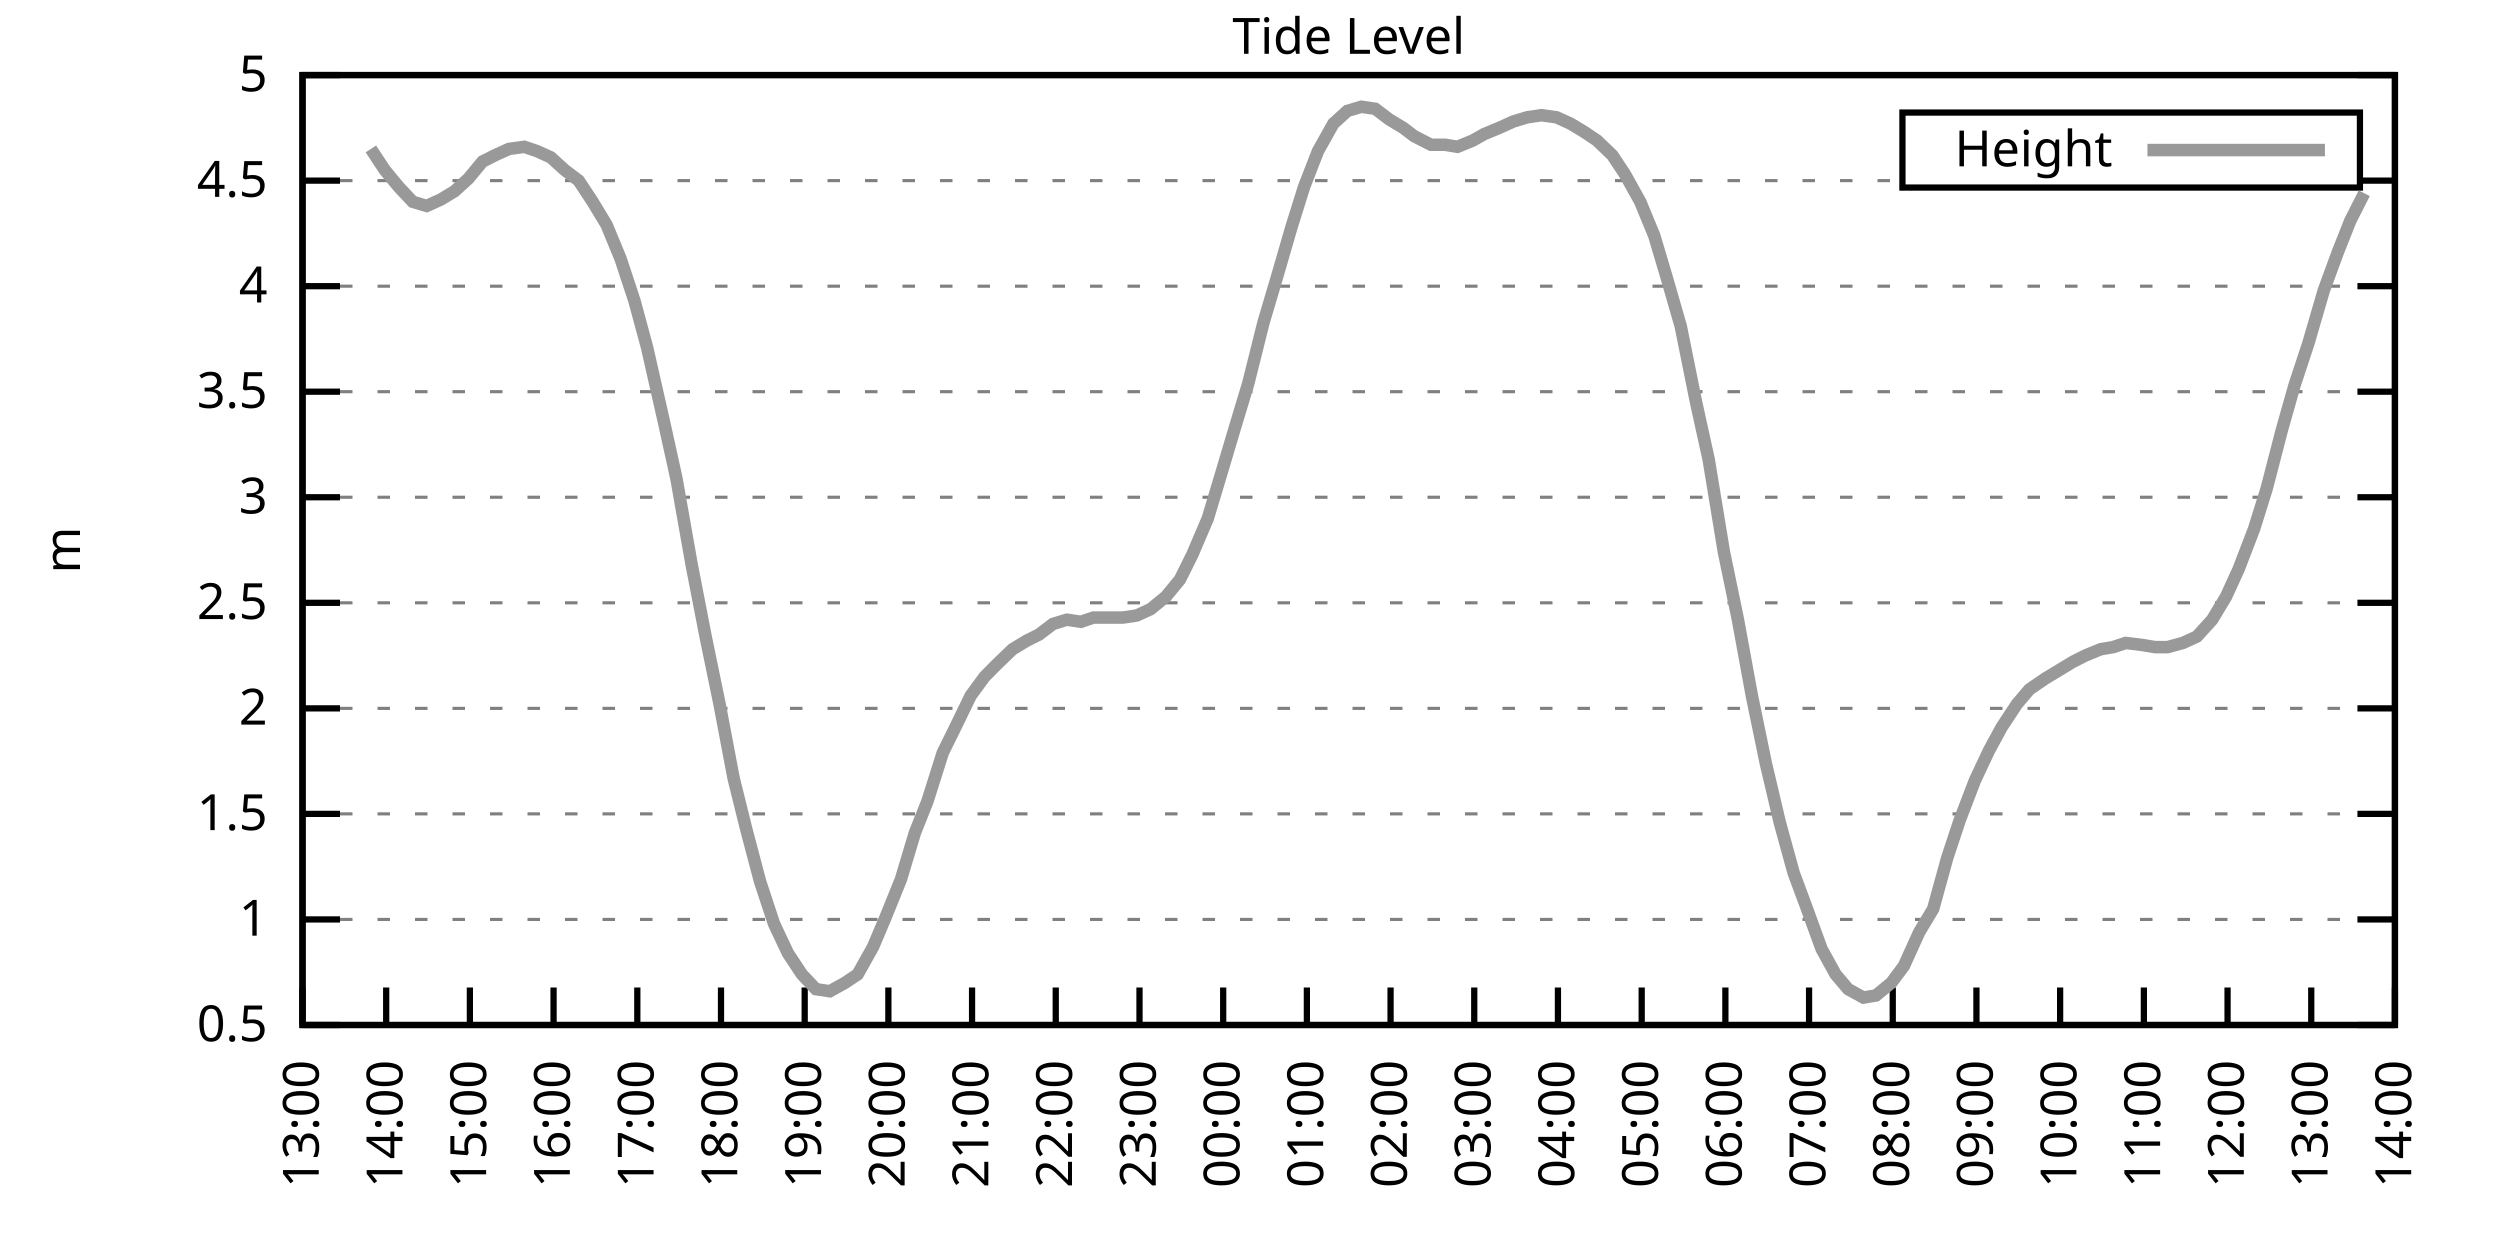
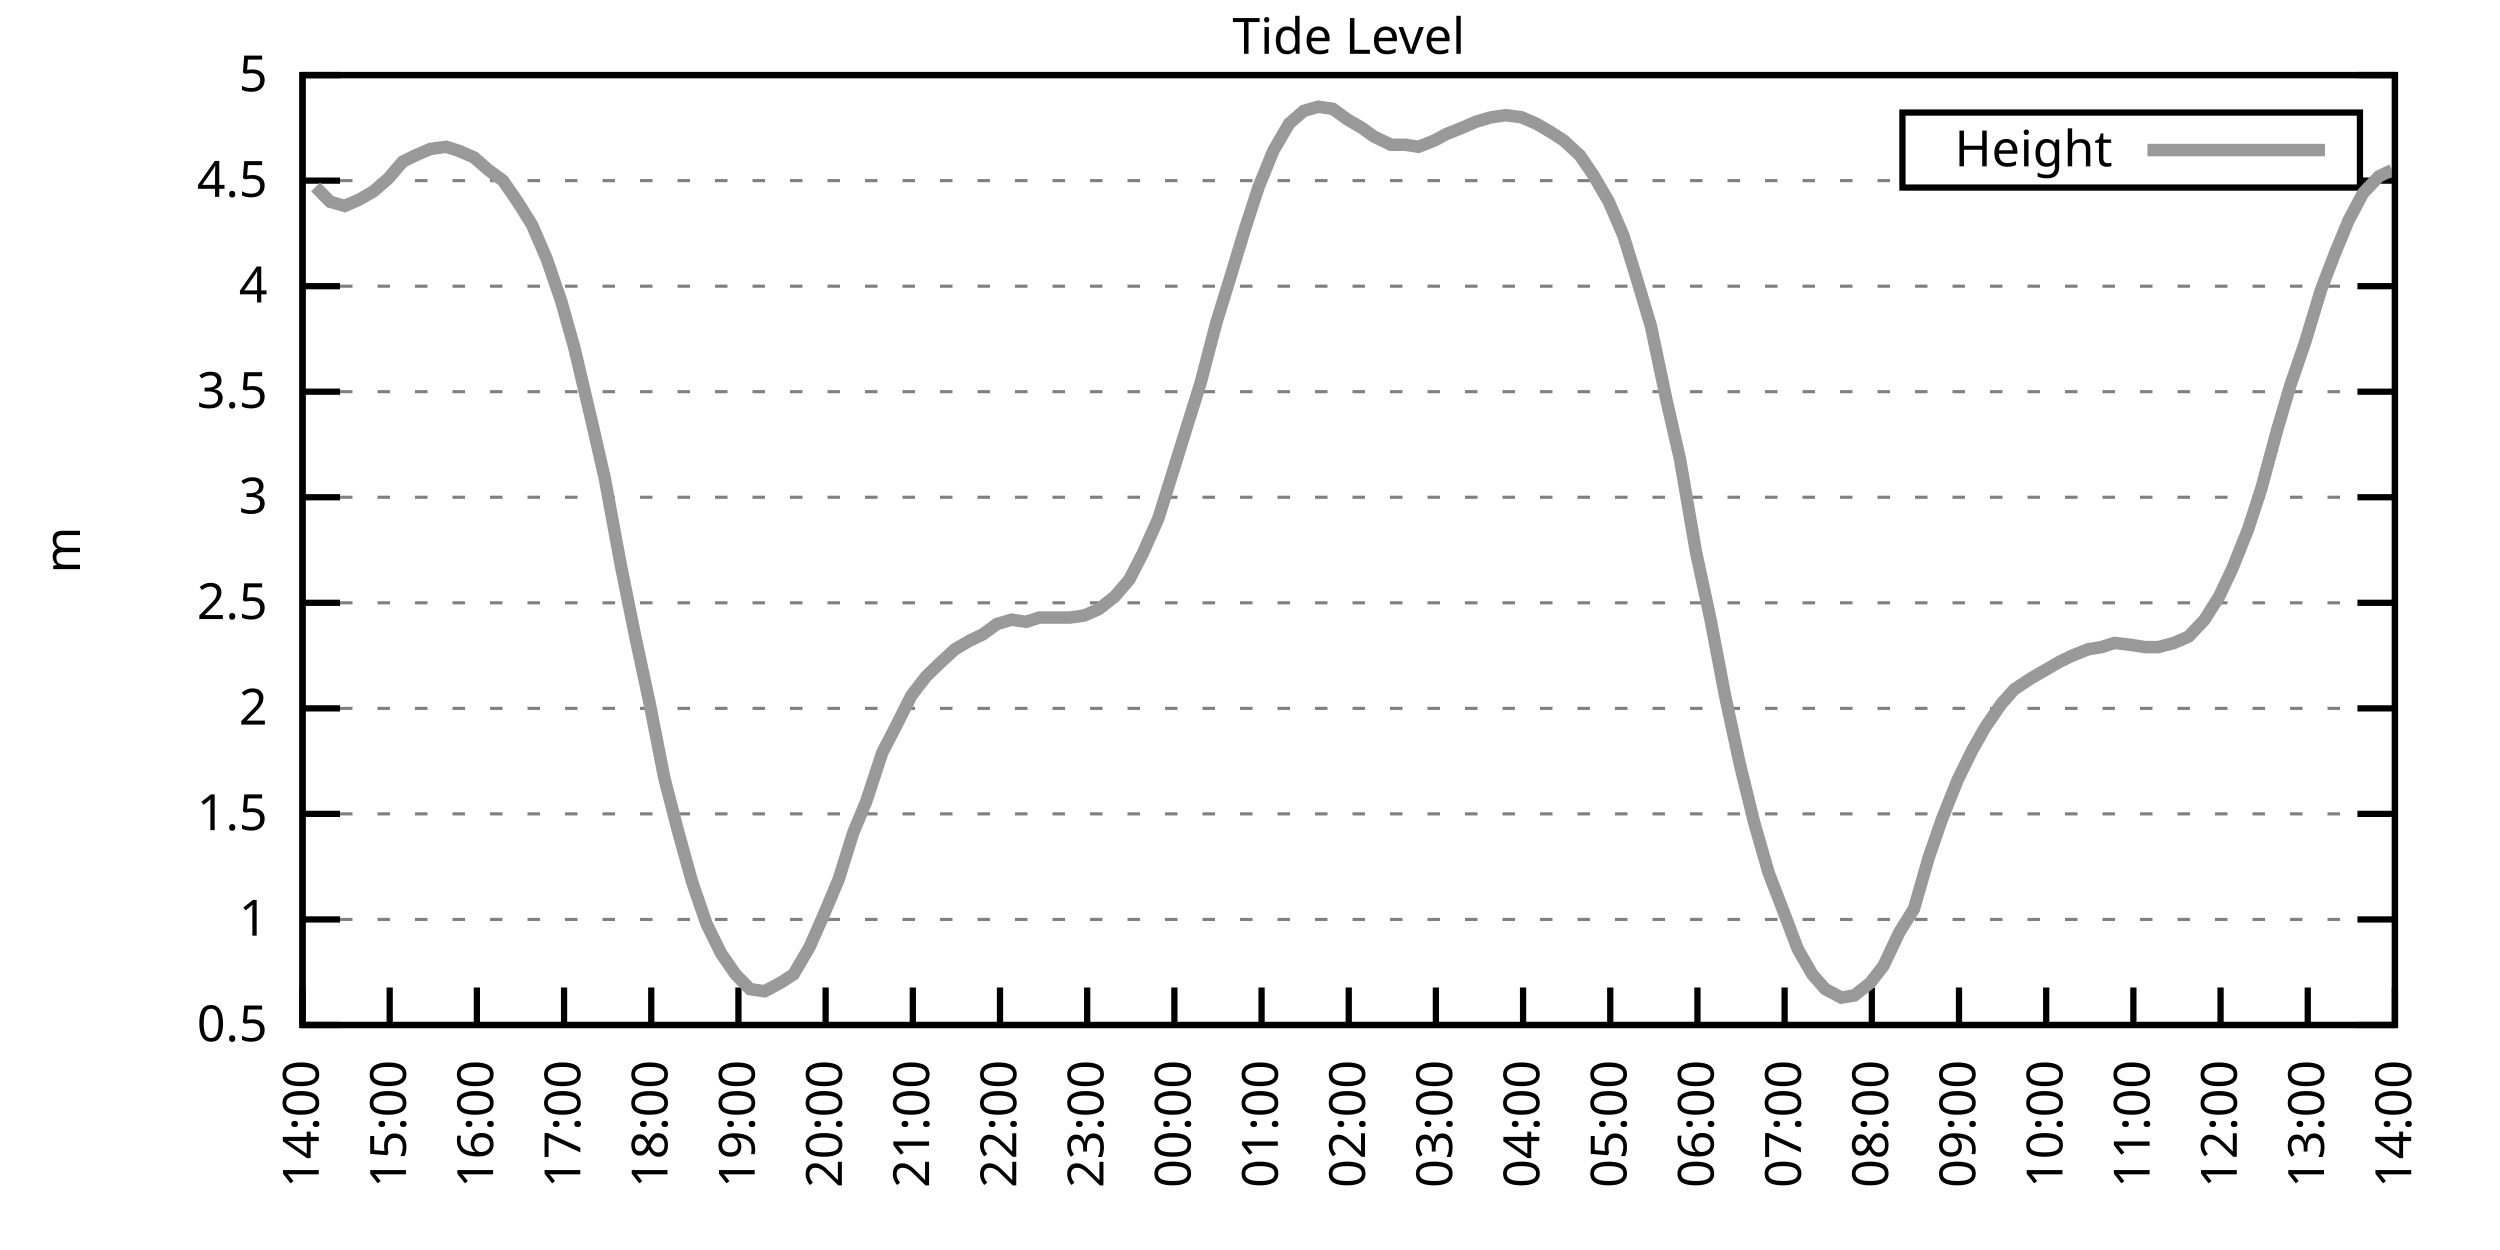
<svg xmlns="http://www.w3.org/2000/svg" xmlns:xlink="http://www.w3.org/1999/xlink" width="400" height="200" viewBox="0 0 400 200">
  <g id="gnuplot_canvas">
    <rect x="0" y="0" width="400" height="200" fill="none" />
    <defs>
      <circle id="gpDot" r="0.5" stroke-width="0.5" stroke="currentColor" />
      <path id="gpPt0" stroke-width="0.333" stroke="currentColor" d="M-1,0 h2 M0,-1 v2" />
      <path id="gpPt1" stroke-width="0.333" stroke="currentColor" d="M-1,-1 L1,1 M1,-1 L-1,1" />
      <path id="gpPt2" stroke-width="0.333" stroke="currentColor" d="M-1,0 L1,0 M0,-1 L0,1 M-1,-1 L1,1 M-1,1 L1,-1" />
      <rect id="gpPt3" stroke-width="0.333" stroke="currentColor" x="-1" y="-1" width="2" height="2" />
      <rect id="gpPt4" stroke-width="0.333" stroke="currentColor" fill="currentColor" x="-1" y="-1" width="2" height="2" />
      <circle id="gpPt5" stroke-width="0.333" stroke="currentColor" cx="0" cy="0" r="1" />
      <use xlink:href="#gpPt5" id="gpPt6" fill="currentColor" stroke="none" />
      <path id="gpPt7" stroke-width="0.333" stroke="currentColor" d="M0,-1.33 L-1.33,0.67 L1.33,0.67 z" />
      <use xlink:href="#gpPt7" id="gpPt8" fill="currentColor" stroke="none" />
      <use xlink:href="#gpPt7" id="gpPt9" stroke="currentColor" transform="rotate(180)" />
      <use xlink:href="#gpPt9" id="gpPt10" fill="currentColor" stroke="none" />
      <use xlink:href="#gpPt3" id="gpPt11" stroke="currentColor" transform="rotate(45)" />
      <use xlink:href="#gpPt11" id="gpPt12" fill="currentColor" stroke="none" />
      <path id="gpPt13" stroke-width="0.333" stroke="currentColor" d="M0,1.330 L1.265,0.411 L0.782,-1.067 L-0.782,-1.076 L-1.265,0.411 z" />
      <use xlink:href="#gpPt13" id="gpPt14" fill="currentColor" stroke="none" />
      <filter id="textbox" filterUnits="objectBoundingBox" x="0" y="0" height="1" width="1">
        <feFlood flood-color="white" flood-opacity="1" result="bgnd" />
        <feComposite in="SourceGraphic" in2="bgnd" operator="atop" />
      </filter>
      <filter id="greybox" filterUnits="objectBoundingBox" x="0" y="0" height="1" width="1">
        <feFlood flood-color="lightgrey" flood-opacity="1" result="grey" />
        <feComposite in="SourceGraphic" in2="grey" operator="atop" />
      </filter>
    </defs>
    <g fill="none" color="white" stroke="currentColor" stroke-width="1.00" stroke-linecap="butt" stroke-linejoin="miter">
</g>
    <g fill="none" color="black" stroke="currentColor" stroke-width="1.00" stroke-linecap="butt" stroke-linejoin="miter">
      <g stroke="none" shape-rendering="crispEdges">
        <polygon fill="rgb(255, 255, 255)" points="48.40,164.00 383.18,164.00 383.18,12.02 48.40,12.02 " />
      </g>
    </g>
    <g fill="none" color="black" stroke="currentColor" stroke-width="1.00" stroke-linecap="butt" stroke-linejoin="miter">
</g>
    <g fill="none" color="black" stroke="black" stroke-width="0.50" stroke-linecap="butt" stroke-linejoin="miter">
</g>
    <g fill="none" color="gray" stroke="currentColor" stroke-width="0.50" stroke-linecap="butt" stroke-linejoin="miter">
      <path stroke="gray" stroke-dasharray="2,4" class="gridline" d="M48.40,164.00 L383.19,164.00  " />
    </g>
    <g fill="none" color="gray" stroke="gray" stroke-width="1.00" stroke-linecap="butt" stroke-linejoin="miter">
</g>
    <g fill="none" color="black" stroke="currentColor" stroke-width="1.00" stroke-linecap="butt" stroke-linejoin="miter">
      <path stroke="black" d="M48.40,164.00 L54.40,164.00 M383.19,164.00 L377.19,164.00  " />
      <g transform="translate(42.80,166.60)" stroke="none" fill="black" font-family="Sans" font-size="8.00" text-anchor="end">
        <text>
          <tspan font-family="Sans"> 0.5</tspan>
        </text>
      </g>
    </g>
    <g fill="none" color="black" stroke="currentColor" stroke-width="1.00" stroke-linecap="butt" stroke-linejoin="miter">
</g>
    <g fill="none" color="black" stroke="black" stroke-width="0.50" stroke-linecap="butt" stroke-linejoin="miter">
</g>
    <g fill="none" color="gray" stroke="currentColor" stroke-width="0.50" stroke-linecap="butt" stroke-linejoin="miter">
      <path stroke="gray" stroke-dasharray="2,4" class="gridline" d="M48.40,147.11 L383.19,147.11  " />
    </g>
    <g fill="none" color="gray" stroke="gray" stroke-width="1.00" stroke-linecap="butt" stroke-linejoin="miter">
</g>
    <g fill="none" color="black" stroke="currentColor" stroke-width="1.00" stroke-linecap="butt" stroke-linejoin="miter">
      <path stroke="black" d="M48.40,147.11 L54.40,147.11 M383.19,147.11 L377.19,147.11  " />
      <g transform="translate(42.80,149.71)" stroke="none" fill="black" font-family="Sans" font-size="8.00" text-anchor="end">
        <text>
          <tspan font-family="Sans"> 1</tspan>
        </text>
      </g>
    </g>
    <g fill="none" color="black" stroke="currentColor" stroke-width="1.00" stroke-linecap="butt" stroke-linejoin="miter">
</g>
    <g fill="none" color="black" stroke="black" stroke-width="0.50" stroke-linecap="butt" stroke-linejoin="miter">
</g>
    <g fill="none" color="gray" stroke="currentColor" stroke-width="0.50" stroke-linecap="butt" stroke-linejoin="miter">
      <path stroke="gray" stroke-dasharray="2,4" class="gridline" d="M48.40,130.22 L383.19,130.22  " />
    </g>
    <g fill="none" color="gray" stroke="gray" stroke-width="1.00" stroke-linecap="butt" stroke-linejoin="miter">
</g>
    <g fill="none" color="black" stroke="currentColor" stroke-width="1.00" stroke-linecap="butt" stroke-linejoin="miter">
      <path stroke="black" d="M48.40,130.22 L54.40,130.22 M383.19,130.22 L377.19,130.22  " />
      <g transform="translate(42.80,132.82)" stroke="none" fill="black" font-family="Sans" font-size="8.00" text-anchor="end">
        <text>
          <tspan font-family="Sans"> 1.5</tspan>
        </text>
      </g>
    </g>
    <g fill="none" color="black" stroke="currentColor" stroke-width="1.00" stroke-linecap="butt" stroke-linejoin="miter">
</g>
    <g fill="none" color="black" stroke="black" stroke-width="0.50" stroke-linecap="butt" stroke-linejoin="miter">
</g>
    <g fill="none" color="gray" stroke="currentColor" stroke-width="0.50" stroke-linecap="butt" stroke-linejoin="miter">
      <path stroke="gray" stroke-dasharray="2,4" class="gridline" d="M48.40,113.34 L383.19,113.34  " />
    </g>
    <g fill="none" color="gray" stroke="gray" stroke-width="1.00" stroke-linecap="butt" stroke-linejoin="miter">
</g>
    <g fill="none" color="black" stroke="currentColor" stroke-width="1.00" stroke-linecap="butt" stroke-linejoin="miter">
      <path stroke="black" d="M48.40,113.34 L54.40,113.34 M383.19,113.34 L377.19,113.34  " />
      <g transform="translate(42.80,115.94)" stroke="none" fill="black" font-family="Sans" font-size="8.00" text-anchor="end">
        <text>
          <tspan font-family="Sans"> 2</tspan>
        </text>
      </g>
    </g>
    <g fill="none" color="black" stroke="currentColor" stroke-width="1.00" stroke-linecap="butt" stroke-linejoin="miter">
</g>
    <g fill="none" color="black" stroke="black" stroke-width="0.50" stroke-linecap="butt" stroke-linejoin="miter">
</g>
    <g fill="none" color="gray" stroke="currentColor" stroke-width="0.50" stroke-linecap="butt" stroke-linejoin="miter">
      <path stroke="gray" stroke-dasharray="2,4" class="gridline" d="M48.40,96.45 L383.19,96.45  " />
    </g>
    <g fill="none" color="gray" stroke="gray" stroke-width="1.00" stroke-linecap="butt" stroke-linejoin="miter">
</g>
    <g fill="none" color="black" stroke="currentColor" stroke-width="1.00" stroke-linecap="butt" stroke-linejoin="miter">
      <path stroke="black" d="M48.40,96.45 L54.40,96.45 M383.19,96.45 L377.19,96.45  " />
      <g transform="translate(42.80,99.05)" stroke="none" fill="black" font-family="Sans" font-size="8.00" text-anchor="end">
        <text>
          <tspan font-family="Sans"> 2.5</tspan>
        </text>
      </g>
    </g>
    <g fill="none" color="black" stroke="currentColor" stroke-width="1.00" stroke-linecap="butt" stroke-linejoin="miter">
</g>
    <g fill="none" color="black" stroke="black" stroke-width="0.50" stroke-linecap="butt" stroke-linejoin="miter">
</g>
    <g fill="none" color="gray" stroke="currentColor" stroke-width="0.50" stroke-linecap="butt" stroke-linejoin="miter">
      <path stroke="gray" stroke-dasharray="2,4" class="gridline" d="M48.40,79.56 L383.19,79.56  " />
    </g>
    <g fill="none" color="gray" stroke="gray" stroke-width="1.00" stroke-linecap="butt" stroke-linejoin="miter">
</g>
    <g fill="none" color="black" stroke="currentColor" stroke-width="1.00" stroke-linecap="butt" stroke-linejoin="miter">
      <path stroke="black" d="M48.40,79.56 L54.40,79.56 M383.19,79.56 L377.19,79.56  " />
      <g transform="translate(42.80,82.16)" stroke="none" fill="black" font-family="Sans" font-size="8.00" text-anchor="end">
        <text>
          <tspan font-family="Sans"> 3</tspan>
        </text>
      </g>
    </g>
    <g fill="none" color="black" stroke="currentColor" stroke-width="1.00" stroke-linecap="butt" stroke-linejoin="miter">
</g>
    <g fill="none" color="black" stroke="black" stroke-width="0.50" stroke-linecap="butt" stroke-linejoin="miter">
</g>
    <g fill="none" color="gray" stroke="currentColor" stroke-width="0.50" stroke-linecap="butt" stroke-linejoin="miter">
      <path stroke="gray" stroke-dasharray="2,4" class="gridline" d="M48.40,62.67 L383.19,62.67  " />
    </g>
    <g fill="none" color="gray" stroke="gray" stroke-width="1.00" stroke-linecap="butt" stroke-linejoin="miter">
</g>
    <g fill="none" color="black" stroke="currentColor" stroke-width="1.00" stroke-linecap="butt" stroke-linejoin="miter">
      <path stroke="black" d="M48.40,62.67 L54.40,62.67 M383.19,62.67 L377.19,62.67  " />
      <g transform="translate(42.80,65.27)" stroke="none" fill="black" font-family="Sans" font-size="8.00" text-anchor="end">
        <text>
          <tspan font-family="Sans"> 3.5</tspan>
        </text>
      </g>
    </g>
    <g fill="none" color="black" stroke="currentColor" stroke-width="1.00" stroke-linecap="butt" stroke-linejoin="miter">
</g>
    <g fill="none" color="black" stroke="black" stroke-width="0.50" stroke-linecap="butt" stroke-linejoin="miter">
</g>
    <g fill="none" color="gray" stroke="currentColor" stroke-width="0.50" stroke-linecap="butt" stroke-linejoin="miter">
      <path stroke="gray" stroke-dasharray="2,4" class="gridline" d="M48.40,45.79 L383.19,45.79  " />
    </g>
    <g fill="none" color="gray" stroke="gray" stroke-width="1.00" stroke-linecap="butt" stroke-linejoin="miter">
</g>
    <g fill="none" color="black" stroke="currentColor" stroke-width="1.00" stroke-linecap="butt" stroke-linejoin="miter">
      <path stroke="black" d="M48.40,45.79 L54.40,45.79 M383.19,45.79 L377.19,45.79  " />
      <g transform="translate(42.80,48.39)" stroke="none" fill="black" font-family="Sans" font-size="8.00" text-anchor="end">
        <text>
          <tspan font-family="Sans"> 4</tspan>
        </text>
      </g>
    </g>
    <g fill="none" color="black" stroke="currentColor" stroke-width="1.00" stroke-linecap="butt" stroke-linejoin="miter">
</g>
    <g fill="none" color="black" stroke="black" stroke-width="0.50" stroke-linecap="butt" stroke-linejoin="miter">
</g>
    <g fill="none" color="gray" stroke="currentColor" stroke-width="0.50" stroke-linecap="butt" stroke-linejoin="miter">
      <path stroke="gray" stroke-dasharray="2,4" class="gridline" d="M48.40,28.90 L304.39,28.90 M377.59,28.90 L383.19,28.90  " />
    </g>
    <g fill="none" color="gray" stroke="gray" stroke-width="1.00" stroke-linecap="butt" stroke-linejoin="miter">
</g>
    <g fill="none" color="black" stroke="currentColor" stroke-width="1.00" stroke-linecap="butt" stroke-linejoin="miter">
      <path stroke="black" d="M48.40,28.90 L54.40,28.90 M383.19,28.90 L377.19,28.90  " />
      <g transform="translate(42.80,31.50)" stroke="none" fill="black" font-family="Sans" font-size="8.00" text-anchor="end">
        <text>
          <tspan font-family="Sans"> 4.5</tspan>
        </text>
      </g>
    </g>
    <g fill="none" color="black" stroke="currentColor" stroke-width="1.00" stroke-linecap="butt" stroke-linejoin="miter">
</g>
    <g fill="none" color="black" stroke="black" stroke-width="0.50" stroke-linecap="butt" stroke-linejoin="miter">
</g>
    <g fill="none" color="gray" stroke="currentColor" stroke-width="0.50" stroke-linecap="butt" stroke-linejoin="miter">
      <path stroke="gray" stroke-dasharray="2,4" class="gridline" d="M48.40,12.01 L383.19,12.01  " />
    </g>
    <g fill="none" color="gray" stroke="gray" stroke-width="1.00" stroke-linecap="butt" stroke-linejoin="miter">
</g>
    <g fill="none" color="black" stroke="currentColor" stroke-width="1.00" stroke-linecap="butt" stroke-linejoin="miter">
      <path stroke="black" d="M48.40,12.01 L54.40,12.01 M383.19,12.01 L377.19,12.01  " />
      <g transform="translate(42.80,14.61)" stroke="none" fill="black" font-family="Sans" font-size="8.00" text-anchor="end">
        <text>
          <tspan font-family="Sans"> 5</tspan>
        </text>
      </g>
    </g>
    <g fill="none" color="black" stroke="currentColor" stroke-width="1.00" stroke-linecap="butt" stroke-linejoin="miter">
      <path stroke="black" d="M48.40,164.00 L48.40,158.00  " />
      <g transform="translate(51.00,169.60) rotate(270.00)" stroke="none" fill="black" font-family="Sans" font-size="8.00" text-anchor="end">
        <text>
-           <tspan font-family="Sans">13:00</tspan>
-         </text>
-       </g>
-     </g>
-     <g fill="none" color="black" stroke="currentColor" stroke-width="1.00" stroke-linecap="butt" stroke-linejoin="miter">
-       <path stroke="black" d="M61.79,164.00 L61.79,158.00  " />
-       <g transform="translate(64.39,169.60) rotate(270.00)" stroke="none" fill="black" font-family="Sans" font-size="8.00" text-anchor="end">
-         <text>
          <tspan font-family="Sans">14:00</tspan>
        </text>
      </g>
    </g>
    <g fill="none" color="black" stroke="currentColor" stroke-width="1.00" stroke-linecap="butt" stroke-linejoin="miter">
-       <path stroke="black" d="M75.18,164.00 L75.18,158.00  " />
-       <g transform="translate(77.78,169.60) rotate(270.00)" stroke="none" fill="black" font-family="Sans" font-size="8.00" text-anchor="end">
+       <path stroke="black" d="M62.35,164.00 L62.35,158.00  " />
+       <g transform="translate(64.95,169.60) rotate(270.00)" stroke="none" fill="black" font-family="Sans" font-size="8.00" text-anchor="end">
        <text>
          <tspan font-family="Sans">15:00</tspan>
        </text>
      </g>
    </g>
    <g fill="none" color="black" stroke="currentColor" stroke-width="1.00" stroke-linecap="butt" stroke-linejoin="miter">
-       <path stroke="black" d="M88.57,164.00 L88.57,158.00  " />
-       <g transform="translate(91.17,169.60) rotate(270.00)" stroke="none" fill="black" font-family="Sans" font-size="8.00" text-anchor="end">
+       <path stroke="black" d="M76.30,164.00 L76.30,158.00  " />
+       <g transform="translate(78.90,169.60) rotate(270.00)" stroke="none" fill="black" font-family="Sans" font-size="8.00" text-anchor="end">
        <text>
          <tspan font-family="Sans">16:00</tspan>
        </text>
      </g>
    </g>
    <g fill="none" color="black" stroke="currentColor" stroke-width="1.00" stroke-linecap="butt" stroke-linejoin="miter">
-       <path stroke="black" d="M101.97,164.00 L101.97,158.00  " />
-       <g transform="translate(104.57,169.60) rotate(270.00)" stroke="none" fill="black" font-family="Sans" font-size="8.00" text-anchor="end">
+       <path stroke="black" d="M90.25,164.00 L90.25,158.00  " />
+       <g transform="translate(92.85,169.60) rotate(270.00)" stroke="none" fill="black" font-family="Sans" font-size="8.00" text-anchor="end">
        <text>
          <tspan font-family="Sans">17:00</tspan>
        </text>
      </g>
    </g>
    <g fill="none" color="black" stroke="currentColor" stroke-width="1.00" stroke-linecap="butt" stroke-linejoin="miter">
-       <path stroke="black" d="M115.36,164.00 L115.36,158.00  " />
-       <g transform="translate(117.96,169.60) rotate(270.00)" stroke="none" fill="black" font-family="Sans" font-size="8.00" text-anchor="end">
+       <path stroke="black" d="M104.20,164.00 L104.20,158.00  " />
+       <g transform="translate(106.80,169.60) rotate(270.00)" stroke="none" fill="black" font-family="Sans" font-size="8.00" text-anchor="end">
        <text>
          <tspan font-family="Sans">18:00</tspan>
        </text>
      </g>
    </g>
    <g fill="none" color="black" stroke="currentColor" stroke-width="1.00" stroke-linecap="butt" stroke-linejoin="miter">
-       <path stroke="black" d="M128.75,164.00 L128.75,158.00  " />
-       <g transform="translate(131.35,169.60) rotate(270.00)" stroke="none" fill="black" font-family="Sans" font-size="8.00" text-anchor="end">
+       <path stroke="black" d="M118.15,164.00 L118.15,158.00  " />
+       <g transform="translate(120.75,169.60) rotate(270.00)" stroke="none" fill="black" font-family="Sans" font-size="8.00" text-anchor="end">
        <text>
          <tspan font-family="Sans">19:00</tspan>
        </text>
      </g>
    </g>
    <g fill="none" color="black" stroke="currentColor" stroke-width="1.00" stroke-linecap="butt" stroke-linejoin="miter">
-       <path stroke="black" d="M142.14,164.00 L142.14,158.00  " />
-       <g transform="translate(144.74,169.60) rotate(270.00)" stroke="none" fill="black" font-family="Sans" font-size="8.00" text-anchor="end">
+       <path stroke="black" d="M132.10,164.00 L132.10,158.00  " />
+       <g transform="translate(134.70,169.60) rotate(270.00)" stroke="none" fill="black" font-family="Sans" font-size="8.00" text-anchor="end">
        <text>
          <tspan font-family="Sans">20:00</tspan>
        </text>
      </g>
    </g>
    <g fill="none" color="black" stroke="currentColor" stroke-width="1.00" stroke-linecap="butt" stroke-linejoin="miter">
-       <path stroke="black" d="M155.53,164.00 L155.53,158.00  " />
-       <g transform="translate(158.13,169.60) rotate(270.00)" stroke="none" fill="black" font-family="Sans" font-size="8.00" text-anchor="end">
+       <path stroke="black" d="M146.05,164.00 L146.05,158.00  " />
+       <g transform="translate(148.65,169.60) rotate(270.00)" stroke="none" fill="black" font-family="Sans" font-size="8.00" text-anchor="end">
        <text>
          <tspan font-family="Sans">21:00</tspan>
        </text>
      </g>
    </g>
    <g fill="none" color="black" stroke="currentColor" stroke-width="1.00" stroke-linecap="butt" stroke-linejoin="miter">
-       <path stroke="black" d="M168.92,164.00 L168.92,158.00  " />
-       <g transform="translate(171.52,169.60) rotate(270.00)" stroke="none" fill="black" font-family="Sans" font-size="8.00" text-anchor="end">
+       <path stroke="black" d="M160.00,164.00 L160.00,158.00  " />
+       <g transform="translate(162.60,169.60) rotate(270.00)" stroke="none" fill="black" font-family="Sans" font-size="8.00" text-anchor="end">
        <text>
          <tspan font-family="Sans">22:00</tspan>
        </text>
      </g>
    </g>
    <g fill="none" color="black" stroke="currentColor" stroke-width="1.00" stroke-linecap="butt" stroke-linejoin="miter">
-       <path stroke="black" d="M182.32,164.00 L182.32,158.00  " />
-       <g transform="translate(184.92,169.60) rotate(270.00)" stroke="none" fill="black" font-family="Sans" font-size="8.00" text-anchor="end">
+       <path stroke="black" d="M173.95,164.00 L173.95,158.00  " />
+       <g transform="translate(176.55,169.60) rotate(270.00)" stroke="none" fill="black" font-family="Sans" font-size="8.00" text-anchor="end">
        <text>
          <tspan font-family="Sans">23:00</tspan>
        </text>
      </g>
    </g>
    <g fill="none" color="black" stroke="currentColor" stroke-width="1.00" stroke-linecap="butt" stroke-linejoin="miter">
-       <path stroke="black" d="M195.71,164.00 L195.71,158.00  " />
-       <g transform="translate(198.31,169.60) rotate(270.00)" stroke="none" fill="black" font-family="Sans" font-size="8.00" text-anchor="end">
+       <path stroke="black" d="M187.90,164.00 L187.90,158.00  " />
+       <g transform="translate(190.50,169.60) rotate(270.00)" stroke="none" fill="black" font-family="Sans" font-size="8.00" text-anchor="end">
        <text>
          <tspan font-family="Sans">00:00</tspan>
        </text>
      </g>
    </g>
    <g fill="none" color="black" stroke="currentColor" stroke-width="1.00" stroke-linecap="butt" stroke-linejoin="miter">
-       <path stroke="black" d="M209.10,164.00 L209.10,158.00  " />
-       <g transform="translate(211.70,169.60) rotate(270.00)" stroke="none" fill="black" font-family="Sans" font-size="8.00" text-anchor="end">
+       <path stroke="black" d="M201.85,164.00 L201.85,158.00  " />
+       <g transform="translate(204.45,169.60) rotate(270.00)" stroke="none" fill="black" font-family="Sans" font-size="8.00" text-anchor="end">
        <text>
          <tspan font-family="Sans">01:00</tspan>
        </text>
      </g>
    </g>
    <g fill="none" color="black" stroke="currentColor" stroke-width="1.00" stroke-linecap="butt" stroke-linejoin="miter">
-       <path stroke="black" d="M222.49,164.00 L222.49,158.00  " />
-       <g transform="translate(225.09,169.60) rotate(270.00)" stroke="none" fill="black" font-family="Sans" font-size="8.00" text-anchor="end">
+       <path stroke="black" d="M215.80,164.00 L215.80,158.00  " />
+       <g transform="translate(218.40,169.60) rotate(270.00)" stroke="none" fill="black" font-family="Sans" font-size="8.00" text-anchor="end">
        <text>
          <tspan font-family="Sans">02:00</tspan>
        </text>
      </g>
    </g>
    <g fill="none" color="black" stroke="currentColor" stroke-width="1.00" stroke-linecap="butt" stroke-linejoin="miter">
-       <path stroke="black" d="M235.88,164.00 L235.88,158.00  " />
-       <g transform="translate(238.48,169.60) rotate(270.00)" stroke="none" fill="black" font-family="Sans" font-size="8.00" text-anchor="end">
+       <path stroke="black" d="M229.74,164.00 L229.74,158.00  " />
+       <g transform="translate(232.34,169.60) rotate(270.00)" stroke="none" fill="black" font-family="Sans" font-size="8.00" text-anchor="end">
        <text>
          <tspan font-family="Sans">03:00</tspan>
        </text>
      </g>
    </g>
    <g fill="none" color="black" stroke="currentColor" stroke-width="1.00" stroke-linecap="butt" stroke-linejoin="miter">
-       <path stroke="black" d="M249.27,164.00 L249.27,158.00  " />
-       <g transform="translate(251.87,169.60) rotate(270.00)" stroke="none" fill="black" font-family="Sans" font-size="8.00" text-anchor="end">
+       <path stroke="black" d="M243.69,164.00 L243.69,158.00  " />
+       <g transform="translate(246.29,169.60) rotate(270.00)" stroke="none" fill="black" font-family="Sans" font-size="8.00" text-anchor="end">
        <text>
          <tspan font-family="Sans">04:00</tspan>
        </text>
      </g>
    </g>
    <g fill="none" color="black" stroke="currentColor" stroke-width="1.00" stroke-linecap="butt" stroke-linejoin="miter">
-       <path stroke="black" d="M262.67,164.00 L262.67,158.00  " />
-       <g transform="translate(265.27,169.60) rotate(270.00)" stroke="none" fill="black" font-family="Sans" font-size="8.00" text-anchor="end">
+       <path stroke="black" d="M257.64,164.00 L257.64,158.00  " />
+       <g transform="translate(260.24,169.60) rotate(270.00)" stroke="none" fill="black" font-family="Sans" font-size="8.00" text-anchor="end">
        <text>
          <tspan font-family="Sans">05:00</tspan>
        </text>
      </g>
    </g>
    <g fill="none" color="black" stroke="currentColor" stroke-width="1.00" stroke-linecap="butt" stroke-linejoin="miter">
-       <path stroke="black" d="M276.06,164.00 L276.06,158.00  " />
-       <g transform="translate(278.66,169.60) rotate(270.00)" stroke="none" fill="black" font-family="Sans" font-size="8.00" text-anchor="end">
+       <path stroke="black" d="M271.59,164.00 L271.59,158.00  " />
+       <g transform="translate(274.19,169.60) rotate(270.00)" stroke="none" fill="black" font-family="Sans" font-size="8.00" text-anchor="end">
        <text>
          <tspan font-family="Sans">06:00</tspan>
        </text>
      </g>
    </g>
    <g fill="none" color="black" stroke="currentColor" stroke-width="1.00" stroke-linecap="butt" stroke-linejoin="miter">
-       <path stroke="black" d="M289.45,164.00 L289.45,158.00  " />
-       <g transform="translate(292.05,169.60) rotate(270.00)" stroke="none" fill="black" font-family="Sans" font-size="8.00" text-anchor="end">
+       <path stroke="black" d="M285.54,164.00 L285.54,158.00  " />
+       <g transform="translate(288.14,169.60) rotate(270.00)" stroke="none" fill="black" font-family="Sans" font-size="8.00" text-anchor="end">
        <text>
          <tspan font-family="Sans">07:00</tspan>
        </text>
      </g>
    </g>
    <g fill="none" color="black" stroke="currentColor" stroke-width="1.00" stroke-linecap="butt" stroke-linejoin="miter">
-       <path stroke="black" d="M302.84,164.00 L302.84,158.00  " />
-       <g transform="translate(305.44,169.60) rotate(270.00)" stroke="none" fill="black" font-family="Sans" font-size="8.00" text-anchor="end">
+       <path stroke="black" d="M299.49,164.00 L299.49,158.00  " />
+       <g transform="translate(302.09,169.60) rotate(270.00)" stroke="none" fill="black" font-family="Sans" font-size="8.00" text-anchor="end">
        <text>
          <tspan font-family="Sans">08:00</tspan>
        </text>
      </g>
    </g>
    <g fill="none" color="black" stroke="currentColor" stroke-width="1.00" stroke-linecap="butt" stroke-linejoin="miter">
-       <path stroke="black" d="M316.23,164.00 L316.23,158.00  " />
-       <g transform="translate(318.83,169.60) rotate(270.00)" stroke="none" fill="black" font-family="Sans" font-size="8.00" text-anchor="end">
+       <path stroke="black" d="M313.44,164.00 L313.44,158.00  " />
+       <g transform="translate(316.04,169.60) rotate(270.00)" stroke="none" fill="black" font-family="Sans" font-size="8.00" text-anchor="end">
        <text>
          <tspan font-family="Sans">09:00</tspan>
        </text>
      </g>
    </g>
    <g fill="none" color="black" stroke="currentColor" stroke-width="1.00" stroke-linecap="butt" stroke-linejoin="miter">
-       <path stroke="black" d="M329.62,164.00 L329.62,158.00  " />
-       <g transform="translate(332.22,169.60) rotate(270.00)" stroke="none" fill="black" font-family="Sans" font-size="8.00" text-anchor="end">
+       <path stroke="black" d="M327.39,164.00 L327.39,158.00  " />
+       <g transform="translate(329.99,169.60) rotate(270.00)" stroke="none" fill="black" font-family="Sans" font-size="8.00" text-anchor="end">
        <text>
          <tspan font-family="Sans">10:00</tspan>
        </text>
      </g>
    </g>
    <g fill="none" color="black" stroke="currentColor" stroke-width="1.00" stroke-linecap="butt" stroke-linejoin="miter">
-       <path stroke="black" d="M343.02,164.00 L343.02,158.00  " />
-       <g transform="translate(345.62,169.60) rotate(270.00)" stroke="none" fill="black" font-family="Sans" font-size="8.00" text-anchor="end">
+       <path stroke="black" d="M341.34,164.00 L341.34,158.00  " />
+       <g transform="translate(343.94,169.60) rotate(270.00)" stroke="none" fill="black" font-family="Sans" font-size="8.00" text-anchor="end">
        <text>
          <tspan font-family="Sans">11:00</tspan>
        </text>
      </g>
    </g>
    <g fill="none" color="black" stroke="currentColor" stroke-width="1.00" stroke-linecap="butt" stroke-linejoin="miter">
-       <path stroke="black" d="M356.41,164.00 L356.41,158.00  " />
-       <g transform="translate(359.01,169.60) rotate(270.00)" stroke="none" fill="black" font-family="Sans" font-size="8.00" text-anchor="end">
+       <path stroke="black" d="M355.29,164.00 L355.29,158.00  " />
+       <g transform="translate(357.89,169.60) rotate(270.00)" stroke="none" fill="black" font-family="Sans" font-size="8.00" text-anchor="end">
        <text>
          <tspan font-family="Sans">12:00</tspan>
        </text>
      </g>
    </g>
    <g fill="none" color="black" stroke="currentColor" stroke-width="1.00" stroke-linecap="butt" stroke-linejoin="miter">
-       <path stroke="black" d="M369.80,164.00 L369.80,158.00  " />
-       <g transform="translate(372.40,169.60) rotate(270.00)" stroke="none" fill="black" font-family="Sans" font-size="8.00" text-anchor="end">
+       <path stroke="black" d="M369.24,164.00 L369.24,158.00  " />
+       <g transform="translate(371.84,169.60) rotate(270.00)" stroke="none" fill="black" font-family="Sans" font-size="8.00" text-anchor="end">
        <text>
          <tspan font-family="Sans">13:00</tspan>
        </text>
      </g>
    </g>
    <g fill="none" color="black" stroke="currentColor" stroke-width="1.00" stroke-linecap="butt" stroke-linejoin="miter">
      <path stroke="black" d="M383.19,164.00 L383.19,158.00  " />
      <g transform="translate(385.79,169.60) rotate(270.00)" stroke="none" fill="black" font-family="Sans" font-size="8.00" text-anchor="end">
        <text>
          <tspan font-family="Sans">14:00</tspan>
        </text>
      </g>
    </g>
    <g fill="none" color="black" stroke="currentColor" stroke-width="1.00" stroke-linecap="butt" stroke-linejoin="miter">
</g>
    <g fill="none" color="black" stroke="currentColor" stroke-width="1.00" stroke-linecap="butt" stroke-linejoin="miter">
      <path stroke="black" d="M48.40,12.01 L48.40,164.00 L383.19,164.00 L383.19,12.01 L48.40,12.01 Z  " />
    </g>
    <g fill="none" color="black" stroke="currentColor" stroke-width="1.00" stroke-linecap="butt" stroke-linejoin="miter">
</g>
    <g fill="none" color="black" stroke="currentColor" stroke-width="1.00" stroke-linecap="butt" stroke-linejoin="miter">
      <path stroke="black" d="M304.39,30.01 L304.39,18.01 L377.59,18.01 L377.59,30.01 L304.39,30.01 Z  " />
    </g>
    <g id="Tide_level_plot_1">
      <g fill="none" color="white" stroke="black" stroke-width="2.00" stroke-linecap="butt" stroke-linejoin="miter">
</g>
      <g fill="none" color="black" stroke="currentColor" stroke-width="2.00" stroke-linecap="butt" stroke-linejoin="miter">
        <g transform="translate(337.99,26.61)" stroke="none" fill="black" font-family="Sans" font-size="8.00" text-anchor="end">
          <text>
            <tspan font-family="Sans">Height</tspan>
          </text>
        </g>
      </g>
      <g fill="none" color="black" stroke="currentColor" stroke-width="2.00" stroke-linecap="butt" stroke-linejoin="miter">
-         <path stroke="rgb(153, 153, 153)" d="M343.59,24.01 L371.99,24.01 M59.34,23.83 L61.57,27.21 L63.80,29.91 L66.03,32.28 L68.26,32.95 L70.50,31.94   L72.73,30.59 L74.96,28.56 L77.19,25.86 L79.20,24.84 L81.43,23.83 L83.89,23.49 L85.90,24.17 L88.13,25.18   L90.36,27.21 L92.59,28.90 L94.82,32.28 L97.06,35.99 L99.29,41.39 L101.52,48.15 L103.53,55.58 L106.21,67.40   L108.22,76.52 L110.67,90.37 L112.90,101.85 L115.13,112.66 L117.37,124.48 L119.38,132.59 L121.61,141.03 L123.84,147.79   L126.07,152.52 L128.30,155.89 L130.54,158.26 L132.77,158.60 L135.22,157.24 L137.23,155.89 L139.69,151.50 L141.69,146.77   L144.15,140.69 L146.38,133.26 L148.39,128.20 L150.85,120.43 L152.85,116.38 L155.31,111.31 L157.54,108.27 L159.55,106.24   L162.01,103.88 L164.24,102.53 L166.25,101.52 L168.48,99.83 L170.71,99.15 L172.94,99.49 L174.95,98.81 L177.63,98.81   L179.64,98.81 L181.87,98.48 L184.10,97.46 L186.56,95.44 L188.79,92.73 L190.80,88.68 L193.25,82.94 L195.48,75.51   L197.49,68.75 L199.73,61.32 L202.18,51.53 L204.19,44.77 L206.64,36.33 L208.65,29.91 L210.88,24.17 L213.34,19.78   L215.57,17.75 L217.80,17.08 L220.04,17.41 L222.27,19.10 L224.50,20.45 L226.29,21.80 L228.96,23.16 L231.20,23.16   L233.20,23.49 L235.66,22.48 L237.44,21.47 L239.90,20.45 L242.13,19.44 L244.36,18.77 L246.60,18.43 L249.05,18.77   L251.28,19.78 L253.51,21.13 L255.52,22.48 L257.98,24.84 L259.99,27.88 L262.44,32.28 L264.67,37.68 L266.68,44.43   L268.92,52.20 L271.37,64.36 L273.38,73.48 L275.83,88.34 L278.07,99.15 L280.30,111.31 L282.53,122.12 L284.76,131.58   L286.99,139.68 L289.00,145.09 L291.46,151.84 L293.69,155.89 L295.70,158.26 L298.15,159.61 L300.16,159.27 L302.62,157.24   L304.63,154.54 L307.08,149.14 L309.31,145.42 L311.54,137.32 L313.55,131.24 L316.01,124.82 L318.24,120.09 L320.25,116.38   L322.70,112.66 L324.71,110.30 L327.17,108.61 L329.40,107.26 L331.63,105.91 L333.64,104.89 L336.10,103.88 L338.10,103.54   L340.11,102.87 L342.79,103.20 L344.80,103.54 L346.81,103.54 L349.26,102.87 L351.50,101.85 L353.95,99.15 L356.18,95.44   L358.19,91.04 L360.65,84.63 L362.66,78.21 L365.11,68.75 L367.12,61.66 L369.35,54.90 L371.81,46.46 L374.04,40.38   L376.05,35.32 L378.28,30.92  " />
+         <path stroke="rgb(153, 153, 153)" d="M343.59,24.01 L371.99,24.01 M50.49,29.91 L52.82,32.28 L55.14,32.95 L57.47,31.94 L59.79,30.59 L62.12,28.56   L64.44,25.86 L66.53,24.84 L68.86,23.83 L71.42,23.49 L73.51,24.17 L75.83,25.18 L78.16,27.21 L80.48,28.90   L82.81,32.28 L85.13,35.99 L87.46,41.39 L89.78,48.15 L91.88,55.58 L94.67,67.40 L96.76,76.52 L99.32,90.37   L101.64,101.85 L103.97,112.66 L106.29,124.48 L108.38,132.59 L110.71,141.03 L113.03,147.79 L115.36,152.52 L117.68,155.89   L120.01,158.26 L122.33,158.60 L124.89,157.24 L126.98,155.89 L129.54,151.50 L131.63,146.77 L134.19,140.69 L136.51,133.26   L138.61,128.20 L141.16,120.43 L143.26,116.38 L145.81,111.31 L148.14,108.27 L150.23,106.24 L152.79,103.88 L155.11,102.53   L157.21,101.52 L159.53,99.83 L161.86,99.15 L164.18,99.49 L166.27,98.81 L169.06,98.81 L171.16,98.81 L173.48,98.48   L175.81,97.46 L178.36,95.44 L180.69,92.73 L182.78,88.68 L185.34,82.94 L187.66,75.51 L189.76,68.75 L192.08,61.32   L194.64,51.53 L196.73,44.77 L199.29,36.33 L201.38,29.91 L203.71,24.17 L206.26,19.78 L208.59,17.75 L210.91,17.08   L213.24,17.41 L215.56,19.10 L217.89,20.45 L219.75,21.80 L222.54,23.16 L224.86,23.16 L226.95,23.49 L229.51,22.48   L231.37,21.47 L233.93,20.45 L236.25,19.44 L238.58,18.77 L240.90,18.43 L243.46,18.77 L245.79,19.78 L248.11,21.13   L250.20,22.48 L252.76,24.84 L254.85,27.88 L257.41,32.28 L259.74,37.68 L261.83,44.43 L264.15,52.20 L266.71,64.36   L268.80,73.48 L271.36,88.34 L273.69,99.15 L276.01,111.31 L278.34,122.12 L280.66,131.58 L282.99,139.68 L285.08,145.09   L287.64,151.84 L289.96,155.89 L292.05,158.26 L294.61,159.61 L296.70,159.27 L299.26,157.24 L301.35,154.54 L303.91,149.14   L306.23,145.42 L308.56,137.32 L310.65,131.24 L313.21,124.82 L315.53,120.09 L317.63,116.38 L320.18,112.66 L322.28,110.30   L324.83,108.61 L327.16,107.26 L329.48,105.91 L331.58,104.89 L334.13,103.88 L336.23,103.54 L338.32,102.87 L341.11,103.20   L343.20,103.54 L345.29,103.54 L347.85,102.87 L350.18,101.85 L352.73,99.15 L355.06,95.44 L357.15,91.04 L359.71,84.63   L361.80,78.21 L364.36,68.75 L366.45,61.66 L368.78,54.90 L371.33,46.46 L373.66,40.38 L375.75,35.32 L378.08,30.92   L380.63,28.22 L382.73,27.21  " />
      </g>
    </g>
    <g fill="none" color="black" stroke="currentColor" stroke-width="2.00" stroke-linecap="butt" stroke-linejoin="miter">
</g>
    <g fill="none" color="black" stroke="black" stroke-width="1.00" stroke-linecap="butt" stroke-linejoin="miter">
</g>
    <g fill="none" color="black" stroke="currentColor" stroke-width="1.00" stroke-linecap="butt" stroke-linejoin="miter">
      <path stroke="black" d="M48.40,12.01 L48.40,164.00 L383.19,164.00 L383.19,12.01 L48.40,12.01 Z  " />
      <g transform="translate(12.80,88.01) rotate(270.00)" stroke="none" fill="black" font-family="Sans" font-size="8.00" text-anchor="middle">
        <text>
          <tspan font-family="Sans">m</tspan>
        </text>
      </g>
    </g>
    <g fill="none" color="black" stroke="currentColor" stroke-width="1.00" stroke-linecap="butt" stroke-linejoin="miter">
</g>
    <g fill="none" color="black" stroke="currentColor" stroke-width="1.00" stroke-linecap="butt" stroke-linejoin="miter">
      <g transform="translate(215.79,8.61)" stroke="none" fill="black" font-family="Sans" font-size="8.00" text-anchor="middle">
        <text>
          <tspan font-family="Sans">Tide Level</tspan>
        </text>
      </g>
    </g>
    <g fill="none" color="black" stroke="currentColor" stroke-width="1.00" stroke-linecap="butt" stroke-linejoin="miter">
</g>
  </g>
</svg>
